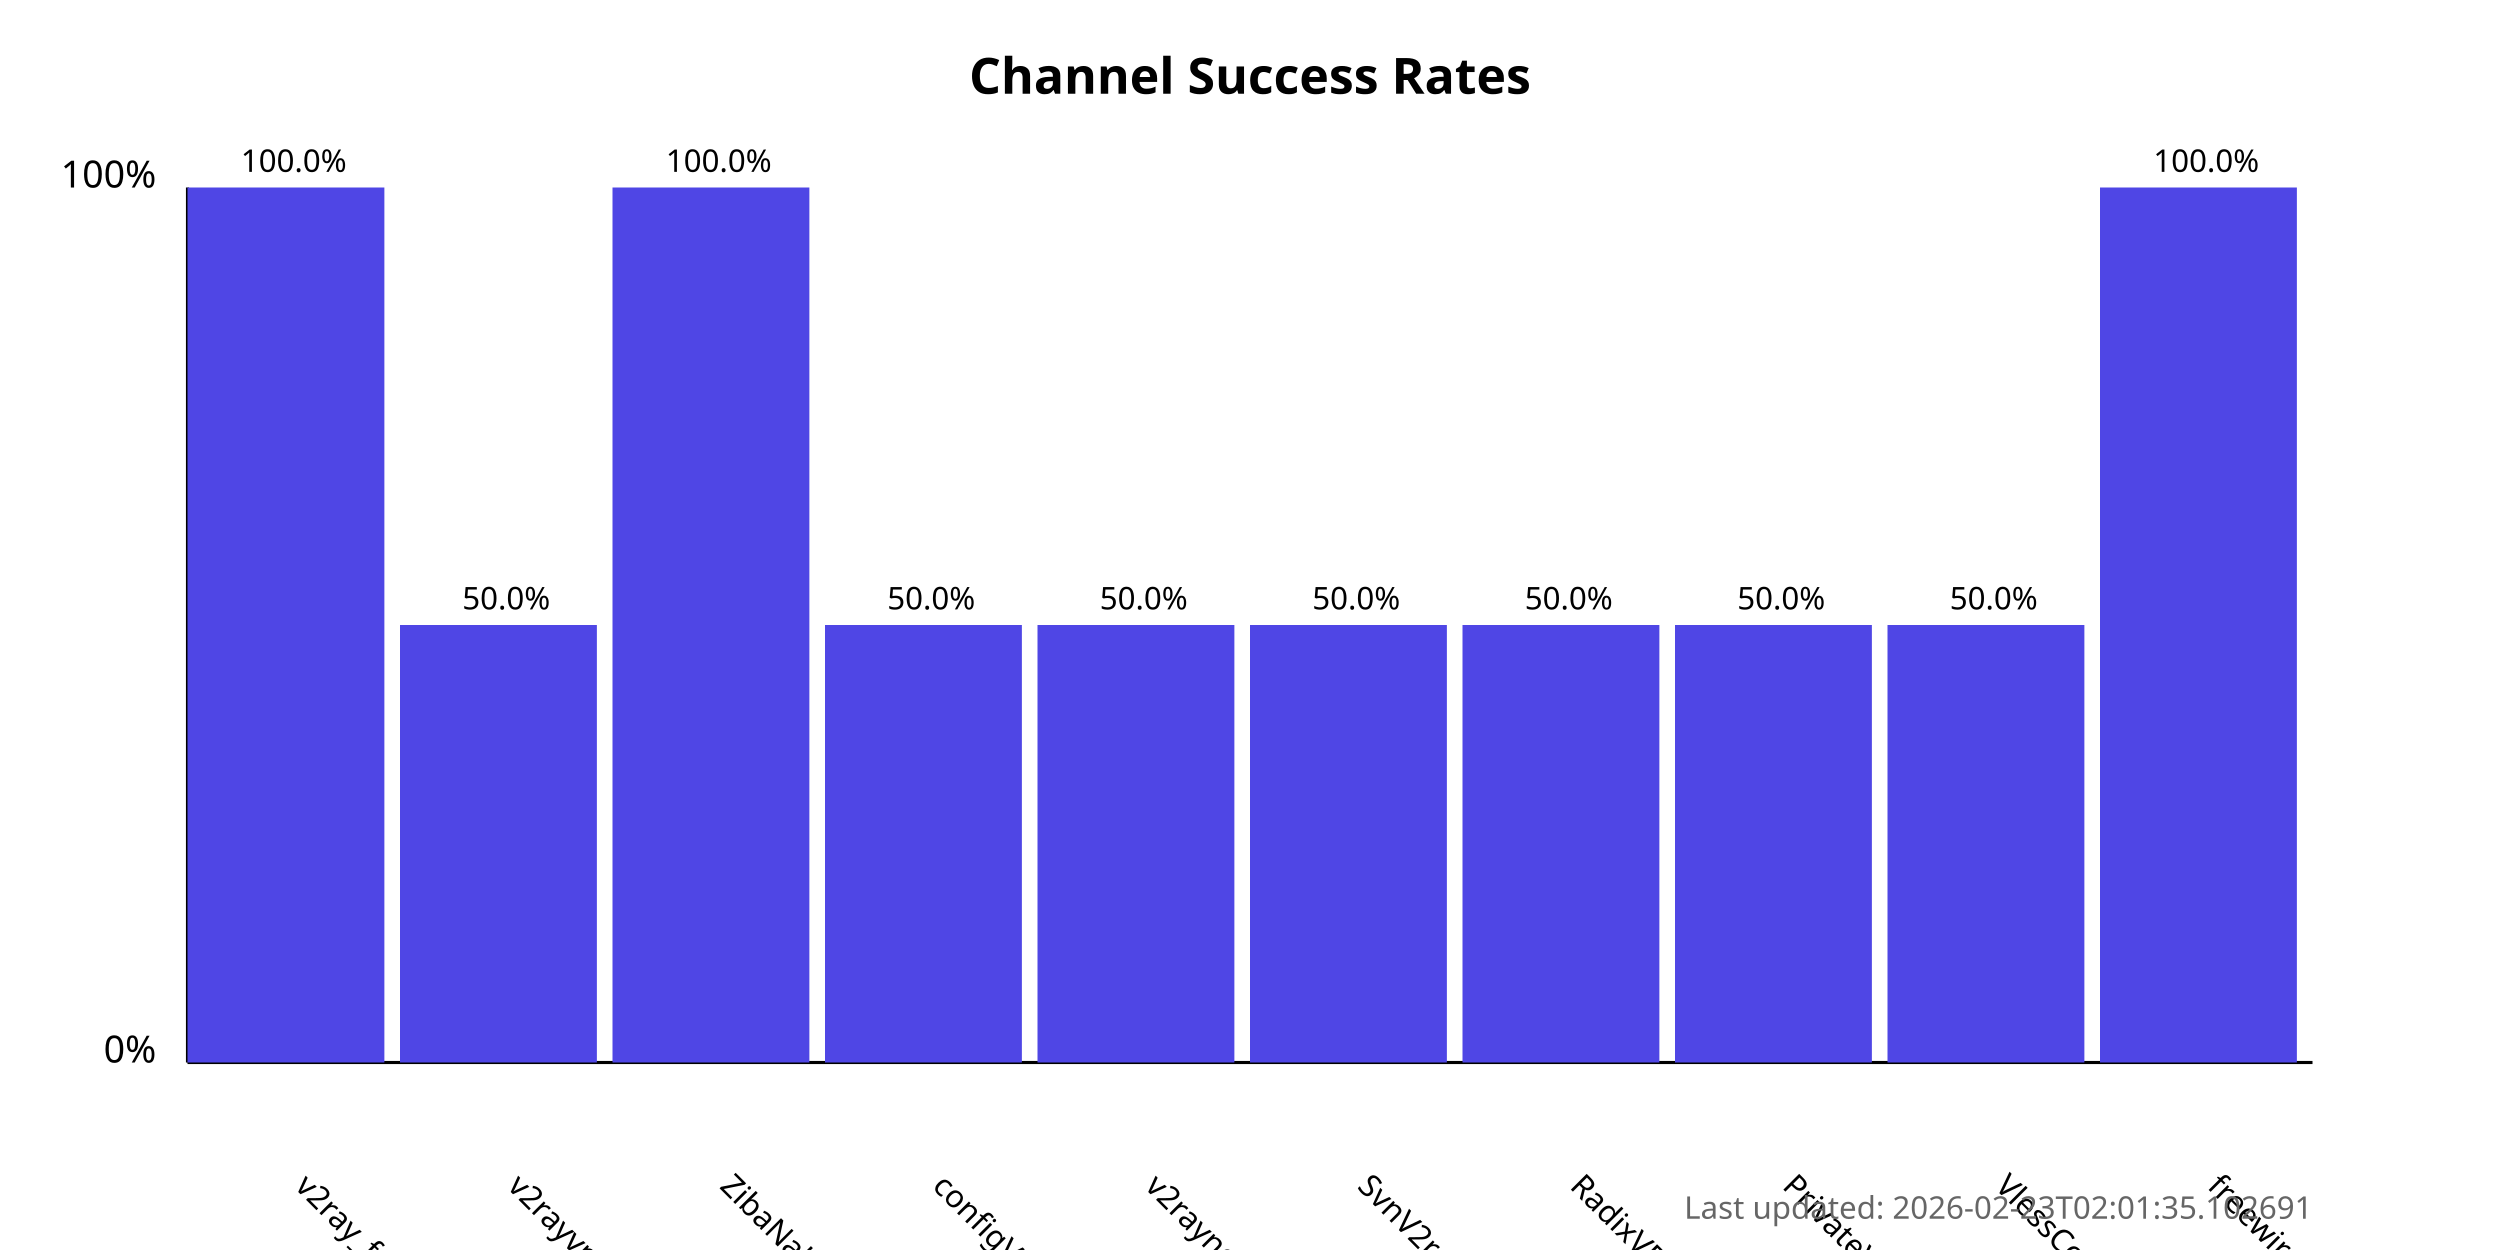
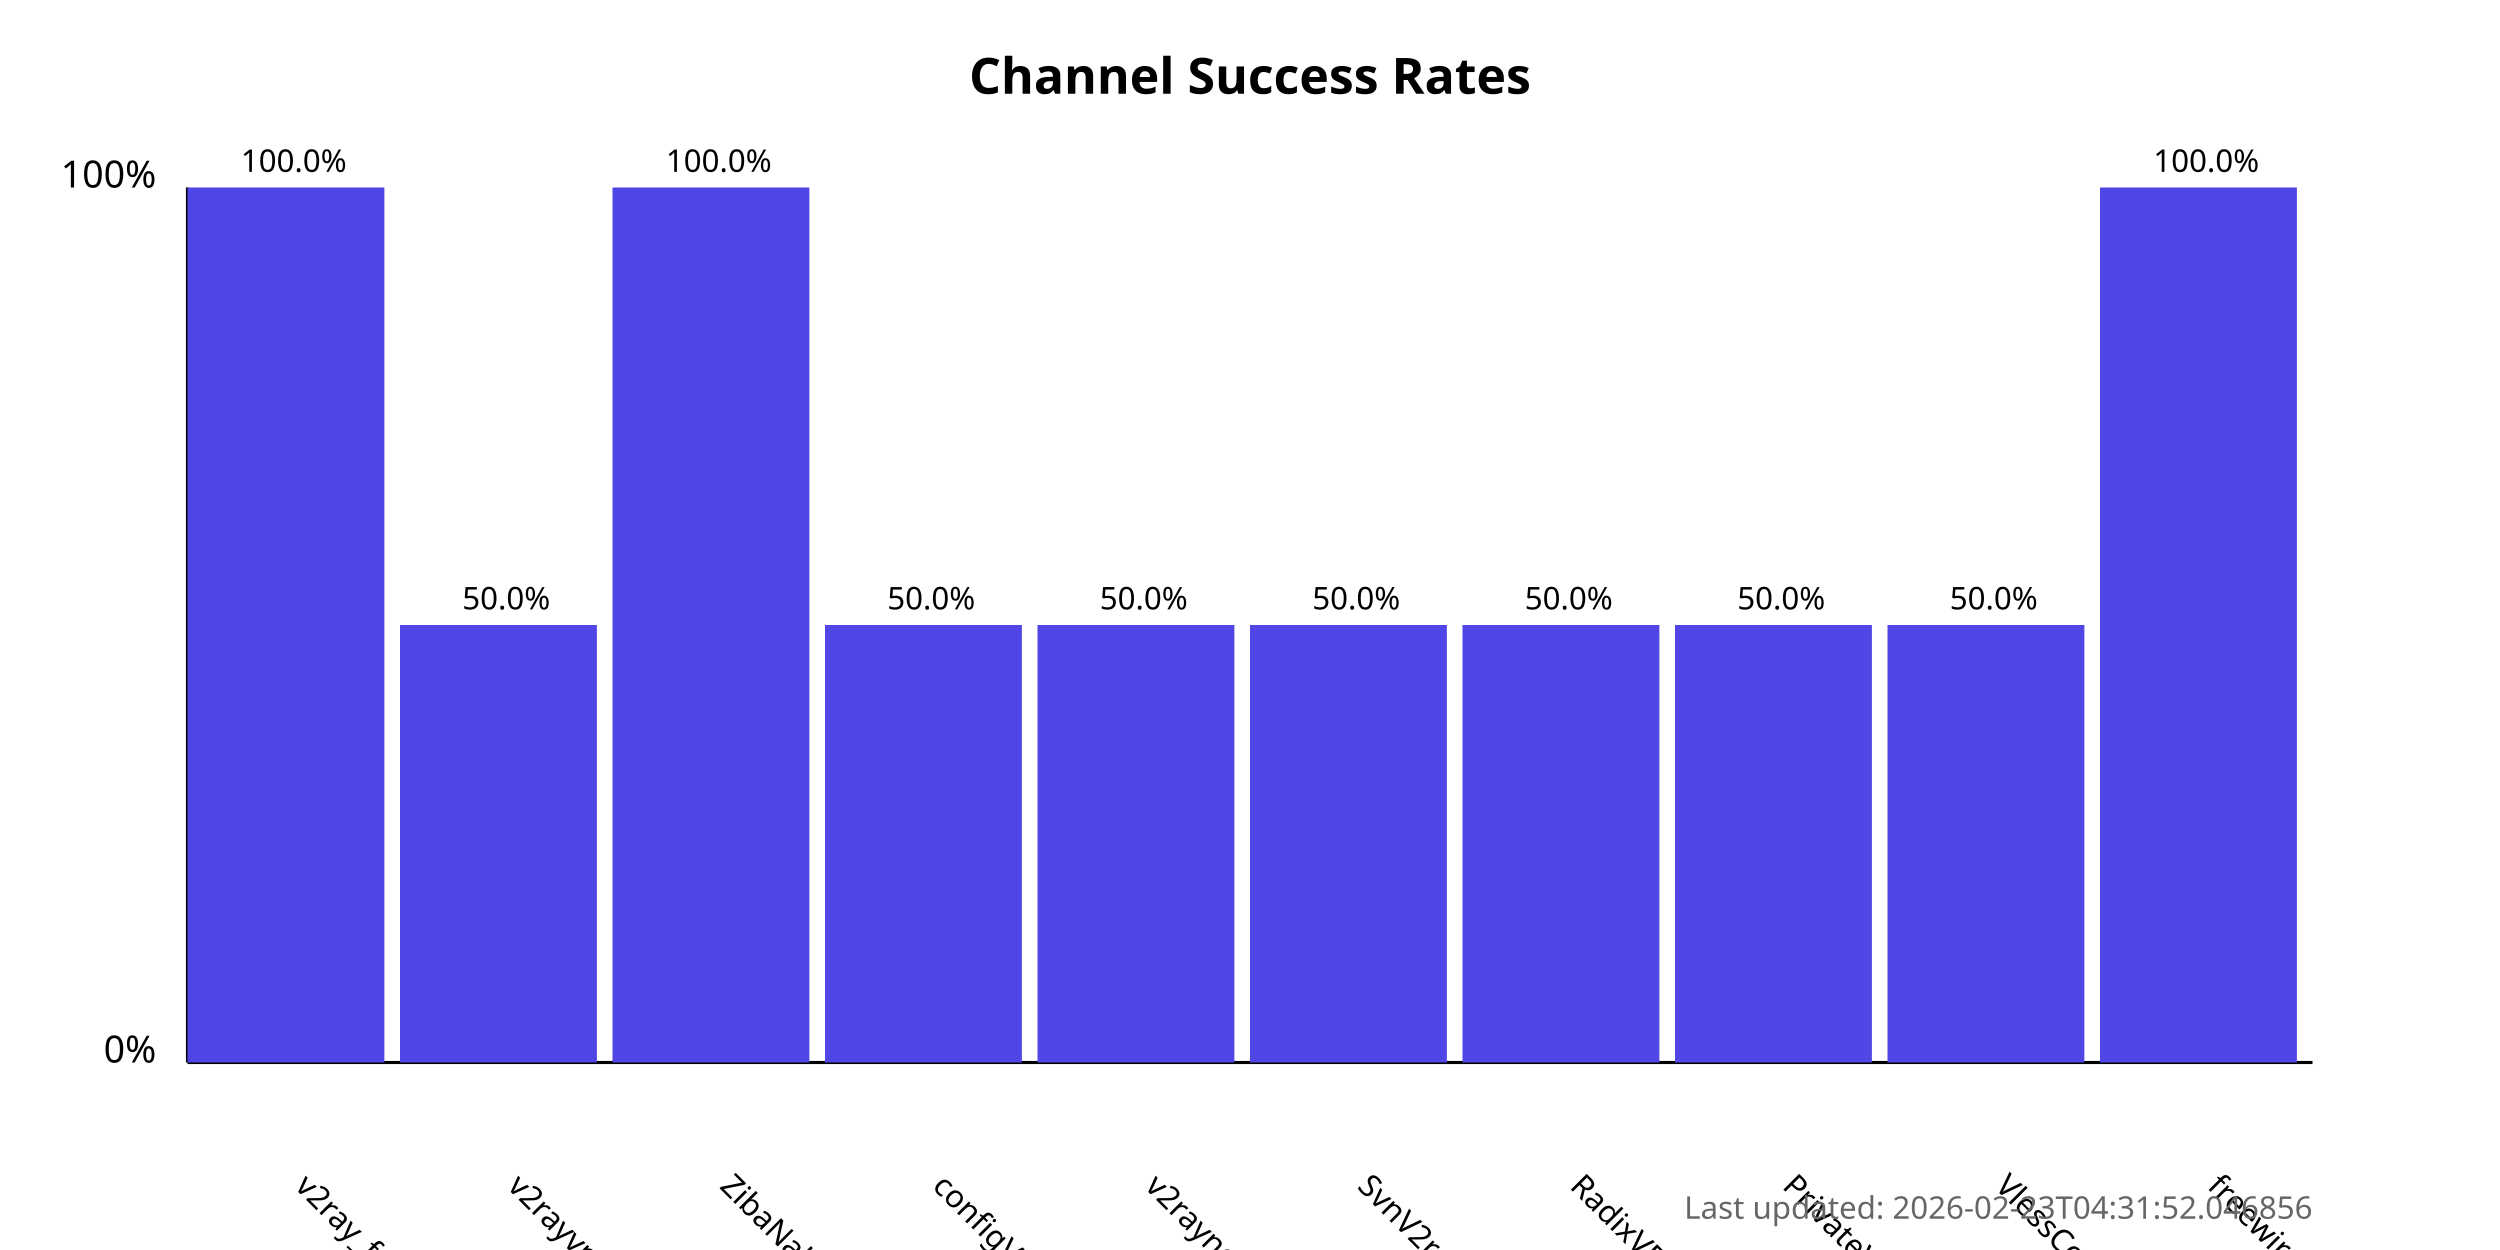
<svg xmlns="http://www.w3.org/2000/svg" width="800" height="400">
  <style>
            .chart-title { font: bold 16px sans-serif; }
            .axis-label { font: 12px sans-serif; }
            .tick-label { font: 10px sans-serif; }
            .bar { fill: #4f46e5; }
            .bar:hover { fill: #6366f1; }
            .timestamp { font: 10px sans-serif; fill: #666; }
        </style>
  <text x="400.0" y="30" text-anchor="middle" class="chart-title">
            Channel Success Rates
        </text>
  <line x1="60" y1="340" x2="60" y2="60" stroke="black" stroke-width="1" />
  <line x1="60" y1="340" x2="740" y2="340" stroke="black" stroke-width="1" />
  <text x="50" y="340" text-anchor="end" class="axis-label">0%</text>
  <text x="50" y="60" text-anchor="end" class="axis-label">100%</text>
  <g>
    <rect x="60" y="60.0" width="63.0" height="280.0" class="bar" />
    <text x="94.0" y="380" transform="rotate(45, 94.0, 380)" text-anchor="start" class="tick-label">
                v2ray_free_conf
            </text>
    <text x="94.0" y="55.0" text-anchor="middle" class="tick-label">
                100.0%
            </text>
  </g>
  <g>
    <rect x="128.0" y="200.0" width="63.0" height="140.0" class="bar" />
    <text x="162.0" y="380" transform="rotate(45, 162.0, 380)" text-anchor="start" class="tick-label">
                v2rayvpno
            </text>
    <text x="162.0" y="195.0" text-anchor="middle" class="tick-label">
                50.0%
            </text>
  </g>
  <g>
    <rect x="196.0" y="60.0" width="63.0" height="280.0" class="bar" />
    <text x="230.0" y="380" transform="rotate(45, 230.0, 380)" text-anchor="start" class="tick-label">
                ZibaNabz
            </text>
    <text x="230.0" y="55.0" text-anchor="middle" class="tick-label">
                100.0%
            </text>
  </g>
  <g>
    <rect x="264.0" y="200.0" width="63.0" height="140.0" class="bar" />
    <text x="298.0" y="380" transform="rotate(45, 298.0, 380)" text-anchor="start" class="tick-label">
                configV2rayForFree
            </text>
    <text x="298.0" y="195.0" text-anchor="middle" class="tick-label">
                50.0%
            </text>
  </g>
  <g>
    <rect x="332.0" y="200.0" width="63.0" height="140.0" class="bar" />
    <text x="366.0" y="380" transform="rotate(45, 366.0, 380)" text-anchor="start" class="tick-label">
                v2rayngvpn
            </text>
    <text x="366.0" y="195.0" text-anchor="middle" class="tick-label">
                50.0%
            </text>
  </g>
  <g>
    <rect x="400.0" y="200.0" width="63.0" height="140.0" class="bar" />
    <text x="434.0" y="380" transform="rotate(45, 434.0, 380)" text-anchor="start" class="tick-label">
                SvnV2ray
            </text>
    <text x="434.0" y="195.0" text-anchor="middle" class="tick-label">
                50.0%
            </text>
  </g>
  <g>
    <rect x="468.0" y="200.0" width="63.0" height="140.0" class="bar" />
    <text x="502.0" y="380" transform="rotate(45, 502.0, 380)" text-anchor="start" class="tick-label">
                RadixVPN
            </text>
    <text x="502.0" y="195.0" text-anchor="middle" class="tick-label">
                50.0%
            </text>
  </g>
  <g>
    <rect x="536.0" y="200.0" width="63.0" height="140.0" class="bar" />
    <text x="570.0" y="380" transform="rotate(45, 570.0, 380)" text-anchor="start" class="tick-label">
                PrivateVPNs
            </text>
    <text x="570.0" y="195.0" text-anchor="middle" class="tick-label">
                50.0%
            </text>
  </g>
  <g>
    <rect x="604.0" y="200.0" width="63.0" height="140.0" class="bar" />
    <text x="638.0" y="380" transform="rotate(45, 638.0, 380)" text-anchor="start" class="tick-label">
                VlessConfig
            </text>
    <text x="638.0" y="195.0" text-anchor="middle" class="tick-label">
                50.0%
            </text>
  </g>
  <g>
    <rect x="672.0" y="60.0" width="63.0" height="280.0" class="bar" />
    <text x="706.0" y="380" transform="rotate(45, 706.0, 380)" text-anchor="start" class="tick-label">
                freewireguard
            </text>
    <text x="706.0" y="55.0" text-anchor="middle" class="tick-label">
                100.0%
            </text>
  </g>
  <text x="740" y="390" text-anchor="end" class="timestamp">
-             Last updated: 2026-02-23T02:01:35.102691
+             Last updated: 2026-02-23T04:31:52.046856
        </text>
</svg>
